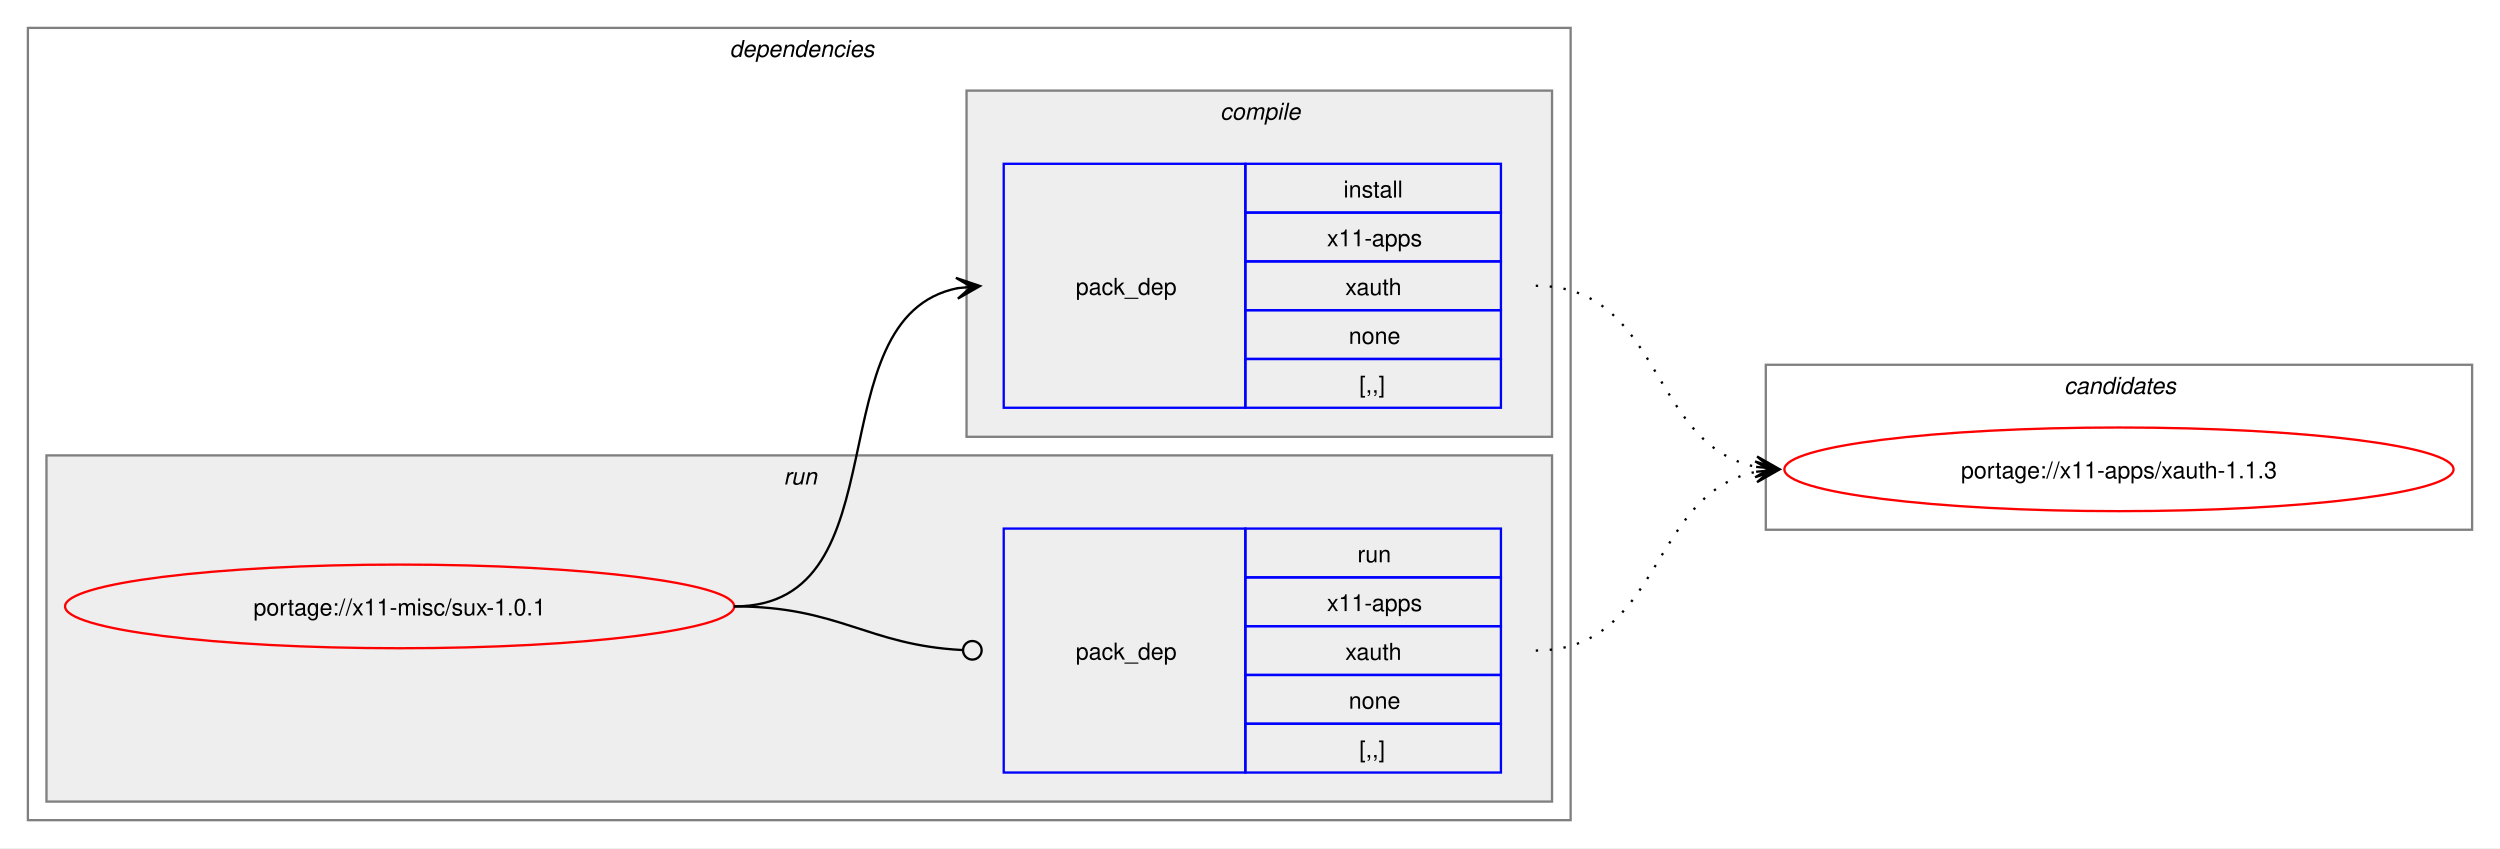
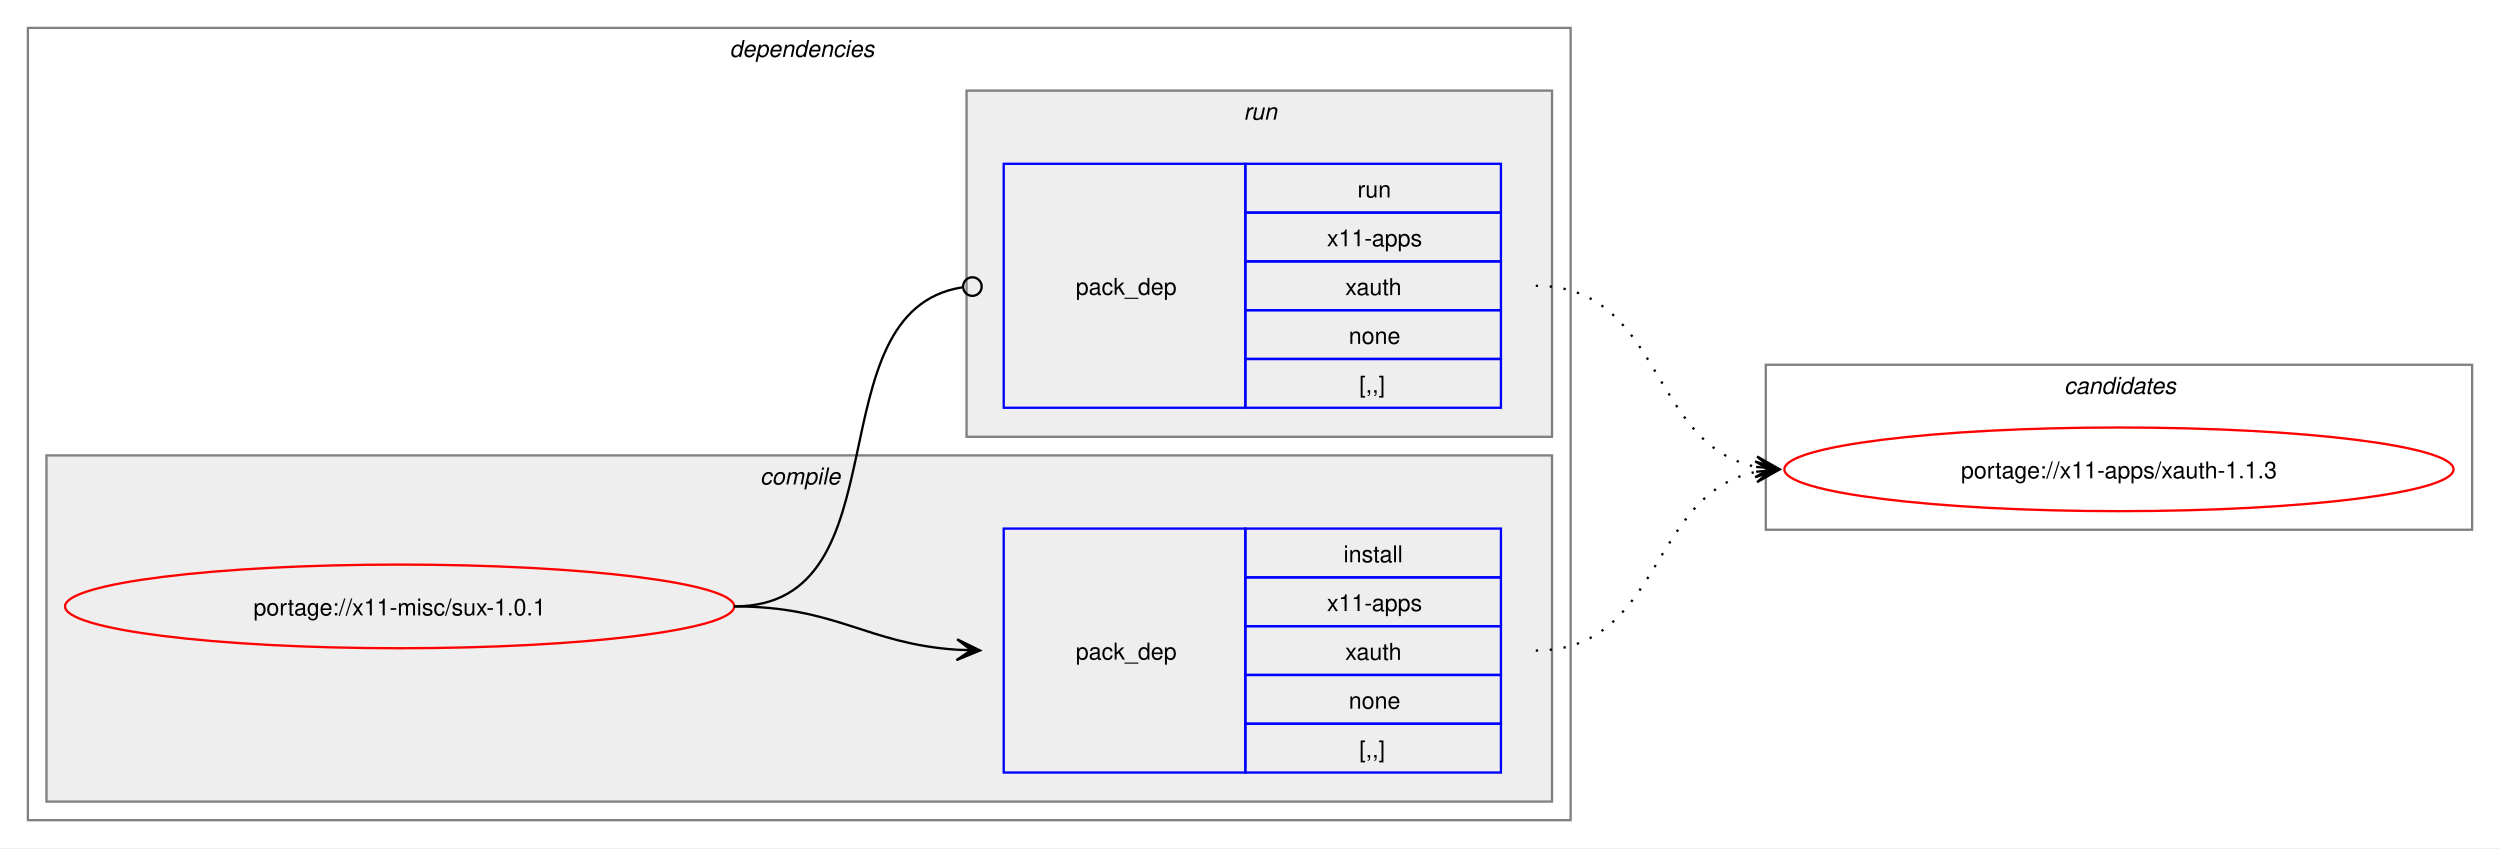
<svg xmlns="http://www.w3.org/2000/svg" xmlns:xlink="http://www.w3.org/1999/xlink" width="1076pt" height="365pt" viewBox="0.00 0.00 1076.00 365.00">
  <g id="graph0" class="graph" transform="scale(1 1) rotate(0) translate(4 361)">
    <polygon fill="white" stroke="none" points="-4,4 -4,-361 1072,-361 1072,4 -4,4" />
    <g id="clust2" class="cluster">
      <polygon fill="none" stroke="gray" points="8,-8 8,-349 672,-349 672,-8 8,-8" />
      <text text-anchor="start" x="310" y="-336.5" font-family="Helvetica,sans-Serif" font-style="italic" font-size="10.00">dependencies</text>
    </g>
+     <g id="clust3" class="cluster">
+       <polygon fill="#eeeeee" stroke="gray" points="16,-16 16,-165 664,-165 664,-16 16,-16" />
+       <text text-anchor="start" x="323.12" y="-152.5" font-family="Helvetica,sans-Serif" font-style="italic" font-size="10.00">compile</text>
+     </g>
    <g id="clust6" class="cluster">
-       <polygon fill="#eeeeee" stroke="gray" points="16,-16 16,-165 664,-165 664,-16 16,-16" />
-       <text text-anchor="start" x="333.25" y="-152.5" font-family="Helvetica,sans-Serif" font-style="italic" font-size="10.00">run</text>
-     </g>
-     <g id="clust3" class="cluster">
      <polygon fill="#eeeeee" stroke="gray" points="412,-173 412,-322 664,-322 664,-173 412,-173" />
-       <text text-anchor="start" x="521.12" y="-309.5" font-family="Helvetica,sans-Serif" font-style="italic" font-size="10.00">compile</text>
+       <text text-anchor="start" x="531.25" y="-309.5" font-family="Helvetica,sans-Serif" font-style="italic" font-size="10.00">run</text>
    </g>
    <g id="clust8" class="cluster">
      <polygon fill="none" stroke="gray" points="756,-133 756,-204 1060,-204 1060,-133 756,-133" />
      <text text-anchor="start" x="884.38" y="-191.5" font-family="Helvetica,sans-Serif" font-style="italic" font-size="10.00">candidates</text>
    </g>
    <g id="node1" class="node">
      <g id="a_node1">
        <a xlink:href="../x11-misc/sux-1.0.1.svg" xlink:title="portage://x11-misc/sux-1.0.1">
          <ellipse fill="none" stroke="red" cx="168" cy="-100" rx="144" ry="18" />
          <text text-anchor="middle" x="168" y="-96.12" font-family="Helvetica,sans-Serif" font-size="10.00">portage://x11-misc/sux-1.0.1</text>
        </a>
      </g>
    </g>
    <g id="node2" class="node">
+       <polygon fill="none" stroke="blue" points="428,-28.5 428,-133.5 532,-133.5 532,-28.5 428,-28.5" />
+       <text text-anchor="start" x="459" y="-77.12" font-family="Helvetica,sans-Serif" font-size="10.00">pack_dep</text>
+       <polygon fill="none" stroke="blue" points="532,-112.5 532,-133.5 642,-133.5 642,-112.5 532,-112.5" />
+       <text text-anchor="start" x="574.25" y="-119" font-family="Helvetica,sans-Serif" font-size="10.00">install</text>
+       <polygon fill="none" stroke="blue" points="532,-91.5 532,-112.5 642,-112.5 642,-91.5 532,-91.5" />
+       <text text-anchor="start" x="567.12" y="-98" font-family="Helvetica,sans-Serif" font-size="10.00">x11-apps</text>
+       <polygon fill="none" stroke="blue" points="532,-70.5 532,-91.5 642,-91.5 642,-70.5 532,-70.5" />
+       <text text-anchor="start" x="575" y="-77" font-family="Helvetica,sans-Serif" font-size="10.00">xauth</text>
+       <polygon fill="none" stroke="blue" points="532,-49.5 532,-70.5 642,-70.5 642,-49.5 532,-49.5" />
+       <text text-anchor="start" x="576.5" y="-56" font-family="Helvetica,sans-Serif" font-size="10.00">none</text>
+       <polygon fill="none" stroke="blue" points="532,-28.5 532,-49.5 642,-49.5 642,-28.5 532,-28.5" />
+       <text text-anchor="start" x="581" y="-35" font-family="Helvetica,sans-Serif" font-size="10.00">[,,]</text>
+     </g>
+     <g id="edge1" class="edge">
+       <path fill="none" stroke="black" d="M312,-100C356.34,-100 368.74,-83.99 407.84,-81.36" />
+       <polygon fill="black" stroke="black" points="417.78,-81.04 407.93,-85.86 414,-81.16 407.79,-81.36 407.79,-81.36 407.79,-81.36 414,-81.16 407.64,-76.87 417.78,-81.04" />
+     </g>
+     <g id="node3" class="node">
      <polygon fill="none" stroke="blue" points="428,-185.5 428,-290.5 532,-290.5 532,-185.5 428,-185.5" />
      <text text-anchor="start" x="459" y="-234.12" font-family="Helvetica,sans-Serif" font-size="10.00">pack_dep</text>
      <polygon fill="none" stroke="blue" points="532,-269.5 532,-290.5 642,-290.5 642,-269.5 532,-269.5" />
-       <text text-anchor="start" x="574.25" y="-276" font-family="Helvetica,sans-Serif" font-size="10.00">install</text>
+       <text text-anchor="start" x="580.25" y="-276" font-family="Helvetica,sans-Serif" font-size="10.00">run</text>
      <polygon fill="none" stroke="blue" points="532,-248.5 532,-269.5 642,-269.5 642,-248.5 532,-248.5" />
      <text text-anchor="start" x="567.12" y="-255" font-family="Helvetica,sans-Serif" font-size="10.00">x11-apps</text>
      <polygon fill="none" stroke="blue" points="532,-227.5 532,-248.5 642,-248.5 642,-227.5 532,-227.5" />
      <text text-anchor="start" x="575" y="-234" font-family="Helvetica,sans-Serif" font-size="10.00">xauth</text>
      <polygon fill="none" stroke="blue" points="532,-206.5 532,-227.5 642,-227.5 642,-206.5 532,-206.5" />
      <text text-anchor="start" x="576.5" y="-213" font-family="Helvetica,sans-Serif" font-size="10.00">none</text>
      <polygon fill="none" stroke="blue" points="532,-185.5 532,-206.5 642,-206.5 642,-185.5 532,-185.5" />
      <text text-anchor="start" x="581" y="-192" font-family="Helvetica,sans-Serif" font-size="10.00">[,,]</text>
    </g>
-     <g id="edge1" class="edge">
-       <path fill="none" stroke="black" d="M312,-100C385.67,-100 345.96,-224.34 408.12,-236.97" />
-       <polygon fill="black" stroke="black" points="417.79,-237.89 407.41,-241.42 414.02,-237.53 407.83,-236.94 407.83,-236.94 407.83,-236.94 414.02,-237.53 408.26,-232.46 417.79,-237.89" />
-     </g>
-     <g id="node3" class="node">
-       <polygon fill="none" stroke="blue" points="428,-28.5 428,-133.5 532,-133.5 532,-28.5 428,-28.5" />
-       <text text-anchor="start" x="459" y="-77.12" font-family="Helvetica,sans-Serif" font-size="10.00">pack_dep</text>
-       <polygon fill="none" stroke="blue" points="532,-112.5 532,-133.5 642,-133.5 642,-112.5 532,-112.5" />
-       <text text-anchor="start" x="580.25" y="-119" font-family="Helvetica,sans-Serif" font-size="10.00">run</text>
-       <polygon fill="none" stroke="blue" points="532,-91.5 532,-112.5 642,-112.5 642,-91.5 532,-91.5" />
-       <text text-anchor="start" x="567.12" y="-98" font-family="Helvetica,sans-Serif" font-size="10.00">x11-apps</text>
-       <polygon fill="none" stroke="blue" points="532,-70.5 532,-91.5 642,-91.5 642,-70.5 532,-70.5" />
-       <text text-anchor="start" x="575" y="-77" font-family="Helvetica,sans-Serif" font-size="10.00">xauth</text>
-       <polygon fill="none" stroke="blue" points="532,-49.5 532,-70.5 642,-70.5 642,-49.5 532,-49.5" />
-       <text text-anchor="start" x="576.5" y="-56" font-family="Helvetica,sans-Serif" font-size="10.00">none</text>
-       <polygon fill="none" stroke="blue" points="532,-28.5 532,-49.5 642,-49.5 642,-28.5 532,-28.5" />
-       <text text-anchor="start" x="581" y="-35" font-family="Helvetica,sans-Serif" font-size="10.00">[,,]</text>
-     </g>
    <g id="edge2" class="edge">
-       <path fill="none" stroke="black" d="M312,-100C357.19,-100 369.2,-83.37 410.11,-81.23" />
-       <ellipse fill="none" stroke="black" cx="414.5" cy="-81.11" rx="4" ry="4" />
+       <path fill="none" stroke="black" d="M312,-100C386.43,-100 345.13,-226.91 410.07,-237.32" />
+       <ellipse fill="none" stroke="black" cx="414.51" cy="-237.66" rx="4" ry="4" />
    </g>
    <g id="node4" class="node">
      <g id="a_node4">
        <a xlink:href="../x11-apps/xauth-1.1.3.svg" xlink:title="portage://x11-apps/xauth-1.1.3">
          <ellipse fill="none" stroke="red" cx="908" cy="-159" rx="144" ry="18" />
          <text text-anchor="middle" x="908" y="-155.12" font-family="Helvetica,sans-Serif" font-size="10.00">portage://x11-apps/xauth-1.1.3</text>
        </a>
      </g>
    </g>
    <g id="edge3" class="edge">
+       <path fill="none" stroke="black" stroke-dasharray="1,5" d="M657,-81C711.49,-81 705.69,-148.7 751.93,-157.96" />
+       <polygon fill="black" stroke="black" points="761.79,-158.89 751.41,-162.43 758.02,-158.53 751.83,-157.95 751.83,-157.95 751.83,-157.95 758.02,-158.53 752.25,-153.47 761.79,-158.89" />
+     </g>
+     <g id="edge4" class="edge">
      <path fill="none" stroke="black" stroke-dasharray="1,5" d="M657,-238C711.74,-238 705.49,-169.43 751.89,-160.06" />
      <polygon fill="black" stroke="black" points="761.79,-159.12 752.26,-164.54 758.02,-159.47 751.83,-160.06 751.83,-160.06 751.83,-160.06 758.02,-159.47 751.41,-155.58 761.79,-159.12" />
    </g>
-     <g id="edge4" class="edge">
-       <path fill="none" stroke="black" stroke-dasharray="1,5" d="M657,-81C711.49,-81 705.69,-148.7 751.93,-157.96" />
-       <polygon fill="black" stroke="black" points="761.79,-158.89 751.41,-162.43 758.02,-158.53 751.83,-157.95 751.83,-157.95 751.83,-157.95 758.02,-158.53 752.25,-153.47 761.79,-158.89" />
-     </g>
  </g>
</svg>
